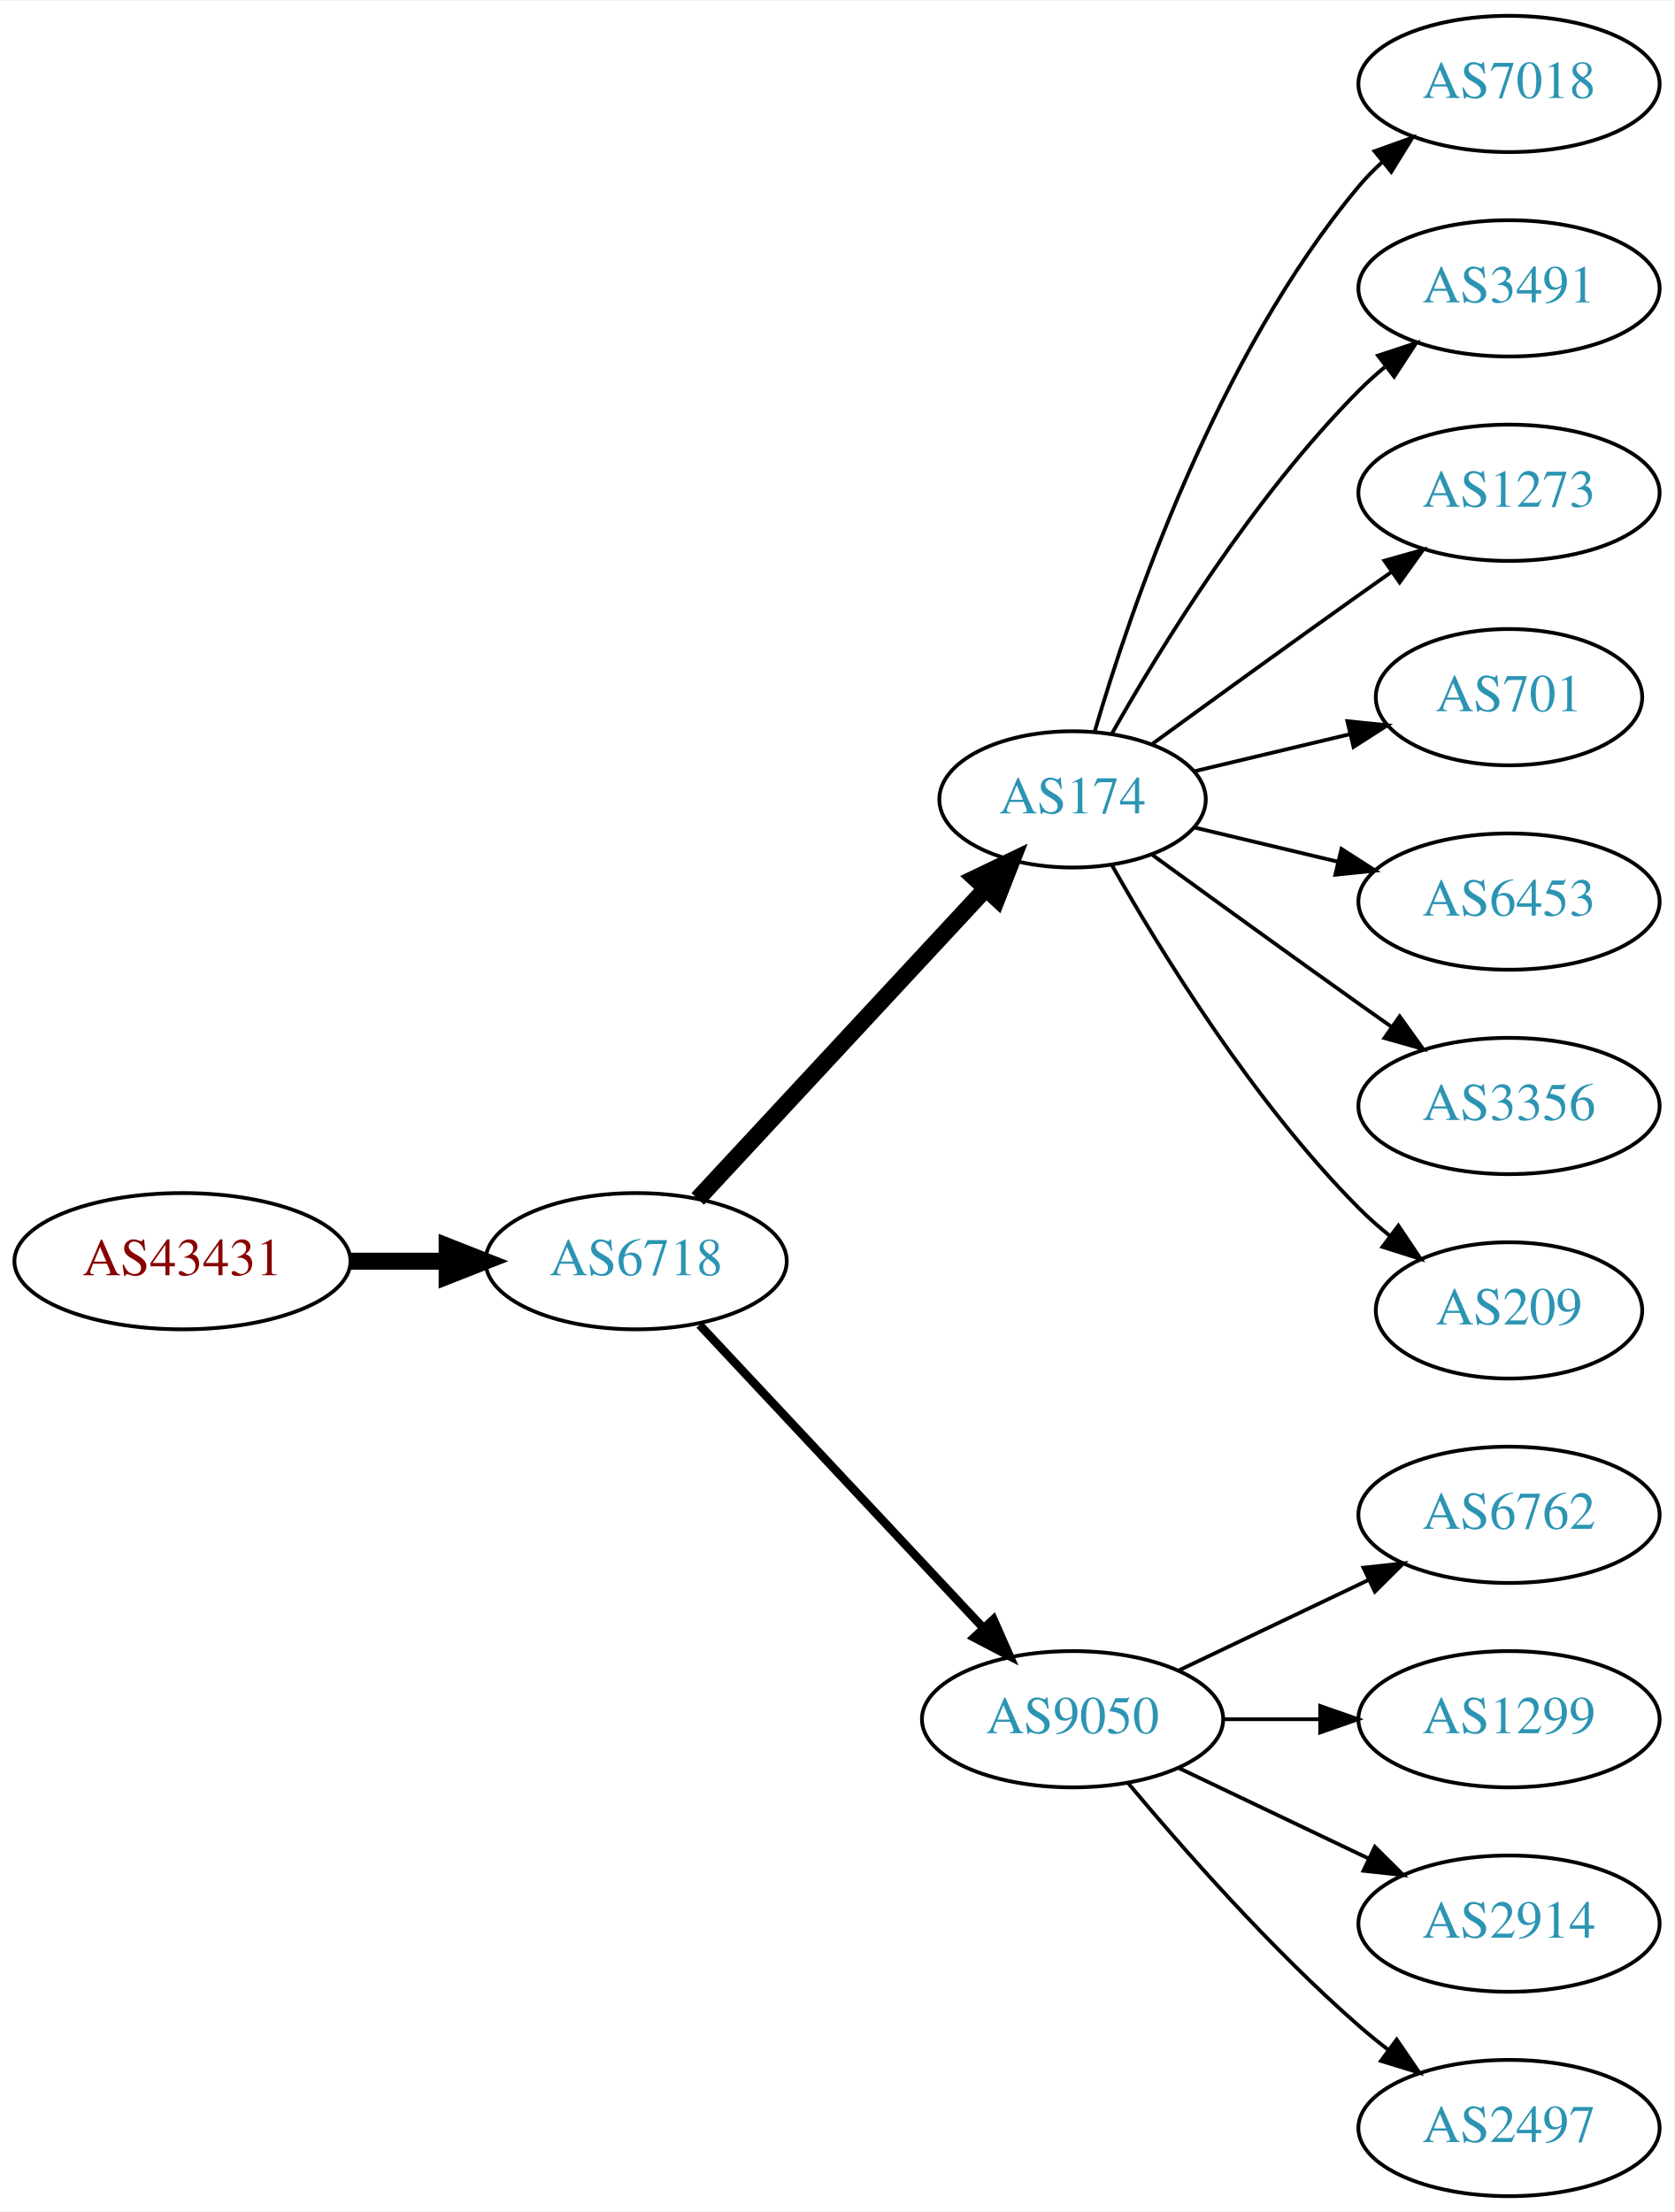
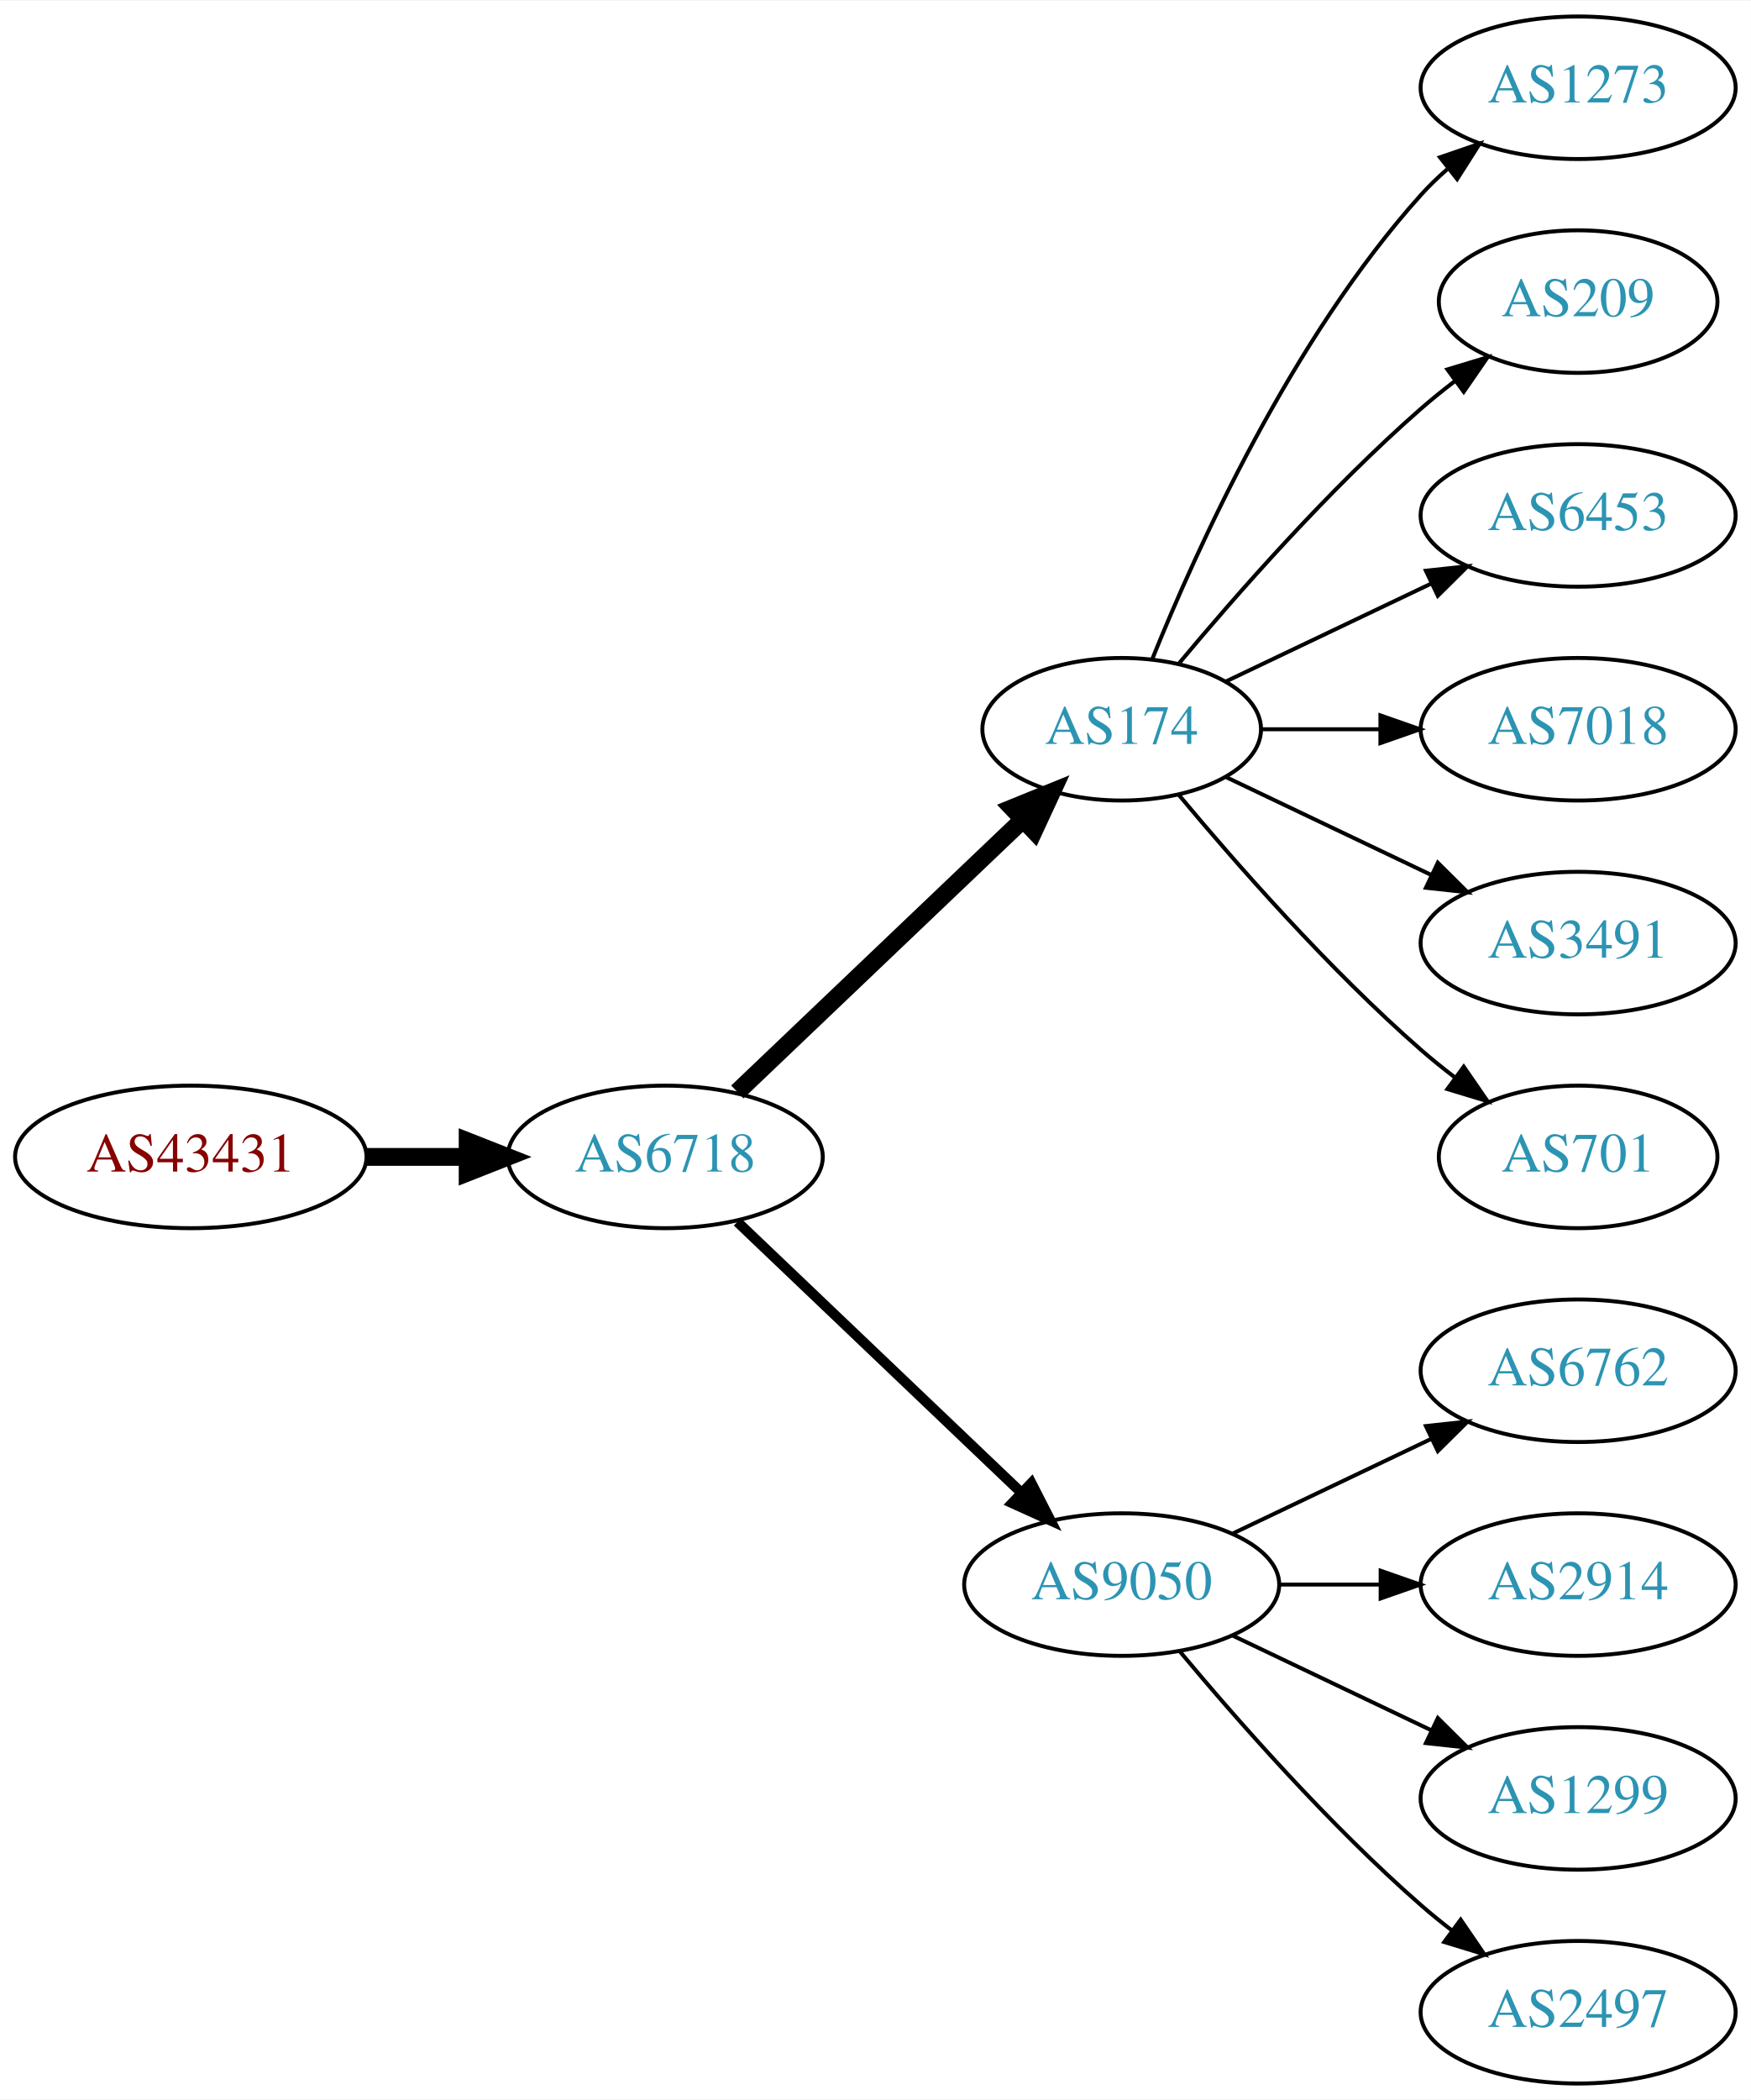
- <svg xmlns="http://www.w3.org/2000/svg" xmlns:xlink="http://www.w3.org/1999/xlink" width="442pt" height="584pt" viewBox="0.00 0.00 442.27 584.00">
-   <g id="graph0" class="graph" transform="scale(1 1) rotate(0) translate(4 580)">
-     <polygon fill="white" stroke="none" points="-4,4 -4,-580 438.271,-580 438.271,4 -4,4" />
+ <svg xmlns="http://www.w3.org/2000/svg" xmlns:xlink="http://www.w3.org/1999/xlink" width="442pt" height="530pt" viewBox="0.00 0.00 442.27 530.00">
+   <g id="graph0" class="graph" transform="scale(1 1) rotate(0) translate(4 526)">
+     <polygon fill="white" stroke="none" points="-4,4 -4,-526 438.271,-526 438.271,4 -4,4" />
    <g id="node1" class="node">
      <g id="a_node1">
        <a xlink:href="/asn/43431" xlink:title="AS43431 ~ NAV Communications [AT]">
-           <ellipse fill="#ffffff" stroke="black" cx="44.196" cy="-247" rx="44.393" ry="18" />
-           <text text-anchor="middle" x="44.196" y="-243.3" font-family="Times,serif" font-size="14.00" fill="#880000">AS43431</text>
+           <ellipse fill="#ffffff" stroke="black" cx="44.196" cy="-234" rx="44.393" ry="18" />
+           <text text-anchor="middle" x="44.196" y="-230.3" font-family="Times,serif" font-size="14.00" fill="#880000">AS43431</text>
        </a>
      </g>
    </g>
    <g id="node2" class="node">
      <g id="a_node2">
        <a xlink:href="/asn/6718" xlink:title="AS6718 ~ NAV Communications [RO]">
-           <ellipse fill="#ffffff" stroke="black" cx="164.039" cy="-247" rx="39.794" ry="18" />
-           <text text-anchor="middle" x="164.039" y="-243.3" font-family="Times,serif" font-size="14.00" fill="#2c94b3">AS6718</text>
+           <ellipse fill="#ffffff" stroke="black" cx="164.039" cy="-234" rx="39.794" ry="18" />
+           <text text-anchor="middle" x="164.039" y="-230.3" font-family="Times,serif" font-size="14.00" fill="#2c94b3">AS6718</text>
        </a>
      </g>
    </g>
    <g id="edge1" class="edge">
-       <path fill="none" stroke="black" stroke-width="4.5" d="M88.407,-247C96.72,-247 105.482,-247 113.965,-247" />
-       <polygon fill="black" stroke="black" stroke-width="4.5" points="114.123,-250.938 124.123,-247 114.123,-243.063 114.123,-250.938" />
+       <path fill="none" stroke="black" stroke-width="4.5" d="M88.407,-234C96.72,-234 105.482,-234 113.965,-234" />
+       <polygon fill="black" stroke="black" stroke-width="4.5" points="114.123,-237.938 124.123,-234 114.123,-230.063 114.123,-237.938" />
    </g>
    <g id="node3" class="node">
      <g id="a_node3">
        <a xlink:href="/asn/174" xlink:title="AS174 ~ Cogent Communications [US]">
-           <ellipse fill="#ffffff" stroke="black" cx="279.332" cy="-369" rx="35.194" ry="18" />
-           <text text-anchor="middle" x="279.332" y="-365.3" font-family="Times,serif" font-size="14.00" fill="#2c94b3">AS174</text>
+           <ellipse fill="#ffffff" stroke="black" cx="279.332" cy="-342" rx="35.194" ry="18" />
+           <text text-anchor="middle" x="279.332" y="-338.3" font-family="Times,serif" font-size="14.00" fill="#2c94b3">AS174</text>
        </a>
      </g>
    </g>
    <g id="edge2" class="edge">
-       <path fill="none" stroke="black" stroke-width="4.5" d="M180.318,-263.453C199.938,-284.581 234.116,-321.386 256.482,-345.471" />
-       <polygon fill="black" stroke="black" stroke-width="4.5" points="253.604,-348.159 263.294,-352.807 259.375,-342.8 253.604,-348.159" />
+       <path fill="none" stroke="black" stroke-width="4.5" d="M182.245,-250.403C201.431,-268.692 232.599,-298.404 254.212,-319.007" />
+       <polygon fill="black" stroke="black" stroke-width="4.5" points="251.747,-322.098 261.702,-326.148 257.181,-316.398 251.747,-322.098" />
    </g>
    <g id="node4" class="node">
      <g id="a_node4">
        <a xlink:href="/asn/9050" xlink:title="AS9050 ~ Bucharest, Romania [RO]">
          <ellipse fill="#ffffff" stroke="black" cx="279.332" cy="-126" rx="39.794" ry="18" />
          <text text-anchor="middle" x="279.332" y="-122.3" font-family="Times,serif" font-size="14.00" fill="#2c94b3">AS9050</text>
        </a>
      </g>
    </g>
    <g id="edge3" class="edge">
-       <path fill="none" stroke="black" stroke-width="2.25" d="M180.792,-230.175C200.238,-209.406 233.453,-173.932 255.645,-150.23" />
-       <polygon fill="black" stroke="black" stroke-width="2.25" points="258.433,-152.374 262.712,-142.682 253.323,-147.589 258.433,-152.374" />
+       <path fill="none" stroke="black" stroke-width="2.571" d="M182.245,-217.597C201.321,-199.413 232.241,-169.937 253.838,-149.349" />
+       <polygon fill="black" stroke="black" stroke-width="2.571" points="256.511,-151.637 261.334,-142.203 251.681,-146.57 256.511,-151.637" />
    </g>
    <g id="node5" class="node">
      <g id="a_node5">
-         <a xlink:href="/asn/7018" xlink:title="AS7018 ~ AT&amp;T Services, Inc. [US]">
-           <ellipse fill="#ffffff" stroke="black" cx="394.625" cy="-558" rx="39.794" ry="18" />
-           <text text-anchor="middle" x="394.625" y="-554.3" font-family="Times,serif" font-size="14.00" fill="#2c94b3">AS7018</text>
+         <a xlink:href="/asn/1273" xlink:title="AS1273 ~ Vodafone Group PLC [EU]">
+           <ellipse fill="#ffffff" stroke="black" cx="394.625" cy="-504" rx="39.794" ry="18" />
+           <text text-anchor="middle" x="394.625" y="-500.3" font-family="Times,serif" font-size="14.00" fill="#2c94b3">AS1273</text>
        </a>
      </g>
    </g>
    <g id="edge4" class="edge">
-       <path fill="none" stroke="black" d="M285.206,-387.002C294.52,-418.844 317.336,-485.981 354.978,-531 356.848,-533.237 358.947,-535.374 361.173,-537.396" />
-       <polygon fill="black" stroke="black" points="359.116,-540.234 369.092,-543.804 363.52,-534.793 359.116,-540.234" />
+       <path fill="none" stroke="black" d="M287.079,-359.787C298.13,-387.243 322.184,-440.578 354.978,-477 356.98,-479.224 359.199,-481.363 361.532,-483.397" />
+       <polygon fill="black" stroke="black" points="359.73,-486.433 369.751,-489.873 364.062,-480.935 359.73,-486.433" />
    </g>
    <g id="node6" class="node">
      <g id="a_node6">
-         <a xlink:href="/asn/3491" xlink:title="AS3491 ~ PCCW Global, Inc. [US]">
-           <ellipse fill="#ffffff" stroke="black" cx="394.625" cy="-504" rx="39.794" ry="18" />
-           <text text-anchor="middle" x="394.625" y="-500.3" font-family="Times,serif" font-size="14.00" fill="#2c94b3">AS3491</text>
+         <a xlink:href="/asn/209" xlink:title="AS209 ~ CenturyLink Communications, LLC [US]">
+           <ellipse fill="#ffffff" stroke="black" cx="394.625" cy="-450" rx="35.194" ry="18" />
+           <text text-anchor="middle" x="394.625" y="-446.3" font-family="Times,serif" font-size="14.00" fill="#2c94b3">AS209</text>
        </a>
      </g>
    </g>
    <g id="edge5" class="edge">
-       <path fill="none" stroke="black" d="M289.791,-386.49C302.573,-409.096 327.005,-448.886 354.978,-477 357.089,-479.121 359.385,-481.188 361.77,-483.171" />
-       <polygon fill="black" stroke="black" points="360.023,-486.242 370.086,-489.556 364.286,-480.69 360.023,-486.242" />
+       <path fill="none" stroke="black" d="M293.696,-358.499C307.952,-375.596 331.647,-402.619 354.978,-423 357.648,-425.332 360.521,-427.648 363.451,-429.886" />
+       <polygon fill="black" stroke="black" points="361.602,-432.87 371.742,-435.939 365.729,-427.216 361.602,-432.87" />
    </g>
    <g id="node7" class="node">
      <g id="a_node7">
-         <a xlink:href="/asn/1273" xlink:title="AS1273 ~ Vodafone Group PLC [EU]">
-           <ellipse fill="#ffffff" stroke="black" cx="394.625" cy="-450" rx="39.794" ry="18" />
-           <text text-anchor="middle" x="394.625" y="-446.3" font-family="Times,serif" font-size="14.00" fill="#2c94b3">AS1273</text>
+         <a xlink:href="/asn/6453" xlink:title="AS6453 ~ TATA COMMUNICATIONS (AMERICA) INC [US]">
+           <ellipse fill="#ffffff" stroke="black" cx="394.625" cy="-396" rx="39.794" ry="18" />
+           <text text-anchor="middle" x="394.625" y="-392.3" font-family="Times,serif" font-size="14.00" fill="#2c94b3">AS6453</text>
        </a>
      </g>
    </g>
    <g id="edge6" class="edge">
-       <path fill="none" stroke="black" d="M300.228,-383.529C315.229,-394.45 336.336,-409.747 354.978,-423 357.799,-425.005 360.742,-427.085 363.69,-429.159" />
-       <polygon fill="black" stroke="black" points="361.717,-432.05 371.914,-434.926 365.736,-426.319 361.717,-432.05" />
+       <path fill="none" stroke="black" d="M305.757,-354.119C321.059,-361.413 340.783,-370.814 357.665,-378.86" />
+       <polygon fill="black" stroke="black" points="356.172,-382.026 366.705,-383.169 359.184,-375.707 356.172,-382.026" />
    </g>
    <g id="node8" class="node">
      <g id="a_node8">
-         <a xlink:href="/asn/701" xlink:title="AS701 ~ UUNET [US]">
-           <ellipse fill="#ffffff" stroke="black" cx="394.625" cy="-396" rx="35.194" ry="18" />
-           <text text-anchor="middle" x="394.625" y="-392.3" font-family="Times,serif" font-size="14.00" fill="#2c94b3">AS701</text>
+         <a xlink:href="/asn/7018" xlink:title="AS7018 ~ AT&amp;T Services, Inc. [US]">
+           <ellipse fill="#ffffff" stroke="black" cx="394.625" cy="-342" rx="39.794" ry="18" />
+           <text text-anchor="middle" x="394.625" y="-338.3" font-family="Times,serif" font-size="14.00" fill="#2c94b3">AS7018</text>
        </a>
      </g>
    </g>
    <g id="edge7" class="edge">
-       <path fill="none" stroke="black" d="M311.589,-376.449C324.22,-379.459 338.974,-382.976 352.46,-386.19" />
-       <polygon fill="black" stroke="black" points="351.93,-389.661 362.469,-388.575 353.553,-382.852 351.93,-389.661" />
+       <path fill="none" stroke="black" d="M314.631,-342C324.008,-342 334.358,-342 344.393,-342" />
+       <polygon fill="black" stroke="black" points="344.681,-345.5 354.681,-342 344.681,-338.5 344.681,-345.5" />
    </g>
    <g id="node9" class="node">
      <g id="a_node9">
-         <a xlink:href="/asn/6453" xlink:title="AS6453 ~ TATA COMMUNICATIONS (AMERICA) INC [US]">
-           <ellipse fill="#ffffff" stroke="black" cx="394.625" cy="-342" rx="39.794" ry="18" />
-           <text text-anchor="middle" x="394.625" y="-338.3" font-family="Times,serif" font-size="14.00" fill="#2c94b3">AS6453</text>
+         <a xlink:href="/asn/3491" xlink:title="AS3491 ~ PCCW Global, Inc. [US]">
+           <ellipse fill="#ffffff" stroke="black" cx="394.625" cy="-288" rx="39.794" ry="18" />
+           <text text-anchor="middle" x="394.625" y="-284.3" font-family="Times,serif" font-size="14.00" fill="#2c94b3">AS3491</text>
        </a>
      </g>
    </g>
    <g id="edge8" class="edge">
-       <path fill="none" stroke="black" d="M311.589,-361.551C323.269,-358.767 336.765,-355.551 349.394,-352.541" />
-       <polygon fill="black" stroke="black" points="350.37,-355.907 359.286,-350.184 348.747,-349.097 350.37,-355.907" />
+       <path fill="none" stroke="black" d="M305.757,-329.881C321.059,-322.587 340.783,-313.186 357.665,-305.14" />
+       <polygon fill="black" stroke="black" points="359.184,-308.293 366.705,-300.831 356.172,-301.974 359.184,-308.293" />
    </g>
    <g id="node10" class="node">
      <g id="a_node10">
-         <a xlink:href="/asn/3356" xlink:title="AS3356 ~ Level 3 Parent, LLC [US]">
-           <ellipse fill="#ffffff" stroke="black" cx="394.625" cy="-288" rx="39.794" ry="18" />
-           <text text-anchor="middle" x="394.625" y="-284.3" font-family="Times,serif" font-size="14.00" fill="#2c94b3">AS3356</text>
+         <a xlink:href="/asn/701" xlink:title="AS701 ~ UUNET [US]">
+           <ellipse fill="#ffffff" stroke="black" cx="394.625" cy="-234" rx="35.194" ry="18" />
+           <text text-anchor="middle" x="394.625" y="-230.3" font-family="Times,serif" font-size="14.00" fill="#2c94b3">AS701</text>
        </a>
      </g>
    </g>
    <g id="edge9" class="edge">
-       <path fill="none" stroke="black" d="M300.228,-354.471C315.229,-343.55 336.336,-328.253 354.978,-315 357.799,-312.995 360.742,-310.915 363.69,-308.841" />
-       <polygon fill="black" stroke="black" points="365.736,-311.681 371.914,-303.074 361.717,-305.95 365.736,-311.681" />
+       <path fill="none" stroke="black" d="M293.696,-325.501C307.952,-308.404 331.647,-281.381 354.978,-261 357.648,-258.668 360.521,-256.352 363.451,-254.114" />
+       <polygon fill="black" stroke="black" points="365.729,-256.784 371.742,-248.061 361.602,-251.13 365.729,-256.784" />
    </g>
    <g id="node11" class="node">
      <g id="a_node11">
-         <a xlink:href="/asn/209" xlink:title="AS209 ~ CenturyLink Communications, LLC [US]">
-           <ellipse fill="#ffffff" stroke="black" cx="394.625" cy="-234" rx="35.194" ry="18" />
-           <text text-anchor="middle" x="394.625" y="-230.3" font-family="Times,serif" font-size="14.00" fill="#2c94b3">AS209</text>
-         </a>
-       </g>
-     </g>
-     <g id="edge10" class="edge">
-       <path fill="none" stroke="black" d="M289.791,-351.51C302.573,-328.904 327.005,-289.114 354.978,-261 357.478,-258.487 360.239,-256.051 363.1,-253.739" />
-       <polygon fill="black" stroke="black" points="365.401,-256.389 371.297,-247.587 361.198,-250.79 365.401,-256.389" />
-     </g>
-     <g id="node12" class="node">
-       <g id="a_node12">
        <a xlink:href="/asn/6762" xlink:title="AS6762 ~ TELECOM ITALIA SPARKLE S.p.A. [IT]">
          <ellipse fill="#ffffff" stroke="black" cx="394.625" cy="-180" rx="39.794" ry="18" />
          <text text-anchor="middle" x="394.625" y="-176.3" font-family="Times,serif" font-size="14.00" fill="#2c94b3">AS6762</text>
        </a>
      </g>
    </g>
-     <g id="edge11" class="edge">
+     <g id="edge10" class="edge">
      <path fill="none" stroke="black" d="M307.468,-138.934C322.462,-146.081 341.283,-155.052 357.506,-162.785" />
      <polygon fill="black" stroke="black" points="356.177,-166.028 366.71,-167.171 359.188,-159.709 356.177,-166.028" />
+     </g>
+     <g id="node12" class="node">
+       <g id="a_node12">
+         <a xlink:href="/asn/2914" xlink:title="AS2914 ~ NTT America, Inc. [US]">
+           <ellipse fill="#ffffff" stroke="black" cx="394.625" cy="-126" rx="39.794" ry="18" />
+           <text text-anchor="middle" x="394.625" y="-122.3" font-family="Times,serif" font-size="14.00" fill="#2c94b3">AS2914</text>
+         </a>
+       </g>
+     </g>
+     <g id="edge11" class="edge">
+       <path fill="none" stroke="black" d="M319.004,-126C327.207,-126 335.971,-126 344.503,-126" />
+       <polygon fill="black" stroke="black" points="344.742,-129.5 354.742,-126 344.742,-122.5 344.742,-129.5" />
    </g>
    <g id="node13" class="node">
      <g id="a_node13">
        <a xlink:href="/asn/1299" xlink:title="AS1299 ~ Telia Carrier [EU]">
-           <ellipse fill="#ffffff" stroke="black" cx="394.625" cy="-126" rx="39.794" ry="18" />
-           <text text-anchor="middle" x="394.625" y="-122.3" font-family="Times,serif" font-size="14.00" fill="#2c94b3">AS1299</text>
+           <ellipse fill="#ffffff" stroke="black" cx="394.625" cy="-72" rx="39.794" ry="18" />
+           <text text-anchor="middle" x="394.625" y="-68.3" font-family="Times,serif" font-size="14.00" fill="#2c94b3">AS1299</text>
        </a>
      </g>
    </g>
    <g id="edge12" class="edge">
-       <path fill="none" stroke="black" d="M319.004,-126C327.207,-126 335.971,-126 344.503,-126" />
-       <polygon fill="black" stroke="black" points="344.742,-129.5 354.742,-126 344.742,-122.5 344.742,-129.5" />
+       <path fill="none" stroke="black" d="M307.468,-113.066C322.462,-105.919 341.283,-96.948 357.506,-89.215" />
+       <polygon fill="black" stroke="black" points="359.188,-92.291 366.71,-84.829 356.177,-85.972 359.188,-92.291" />
    </g>
    <g id="node14" class="node">
      <g id="a_node14">
-         <a xlink:href="/asn/2914" xlink:title="AS2914 ~ NTT America, Inc. [US]">
-           <ellipse fill="#ffffff" stroke="black" cx="394.625" cy="-72" rx="39.794" ry="18" />
-           <text text-anchor="middle" x="394.625" y="-68.3" font-family="Times,serif" font-size="14.00" fill="#2c94b3">AS2914</text>
-         </a>
-       </g>
-     </g>
-     <g id="edge13" class="edge">
-       <path fill="none" stroke="black" d="M307.468,-113.066C322.462,-105.919 341.283,-96.948 357.506,-89.215" />
-       <polygon fill="black" stroke="black" points="359.188,-92.291 366.71,-84.829 356.177,-85.972 359.188,-92.291" />
-     </g>
-     <g id="node15" class="node">
-       <g id="a_node15">
        <a xlink:href="/asn/2497" xlink:title="AS2497 ~ Internet Initiative Japan Inc. [JP]">
          <ellipse fill="#ffffff" stroke="black" cx="394.625" cy="-18" rx="39.794" ry="18" />
          <text text-anchor="middle" x="394.625" y="-14.3" font-family="Times,serif" font-size="14.00" fill="#2c94b3">AS2497</text>
        </a>
      </g>
    </g>
-     <g id="edge14" class="edge">
+     <g id="edge13" class="edge">
      <path fill="none" stroke="black" d="M293.962,-109.183C308.244,-92.071 331.791,-65.255 354.978,-45 357.444,-42.846 360.082,-40.706 362.78,-38.628" />
      <polygon fill="black" stroke="black" points="364.953,-41.375 370.934,-32.63 360.805,-35.736 364.953,-41.375" />
    </g>
  </g>
</svg>
